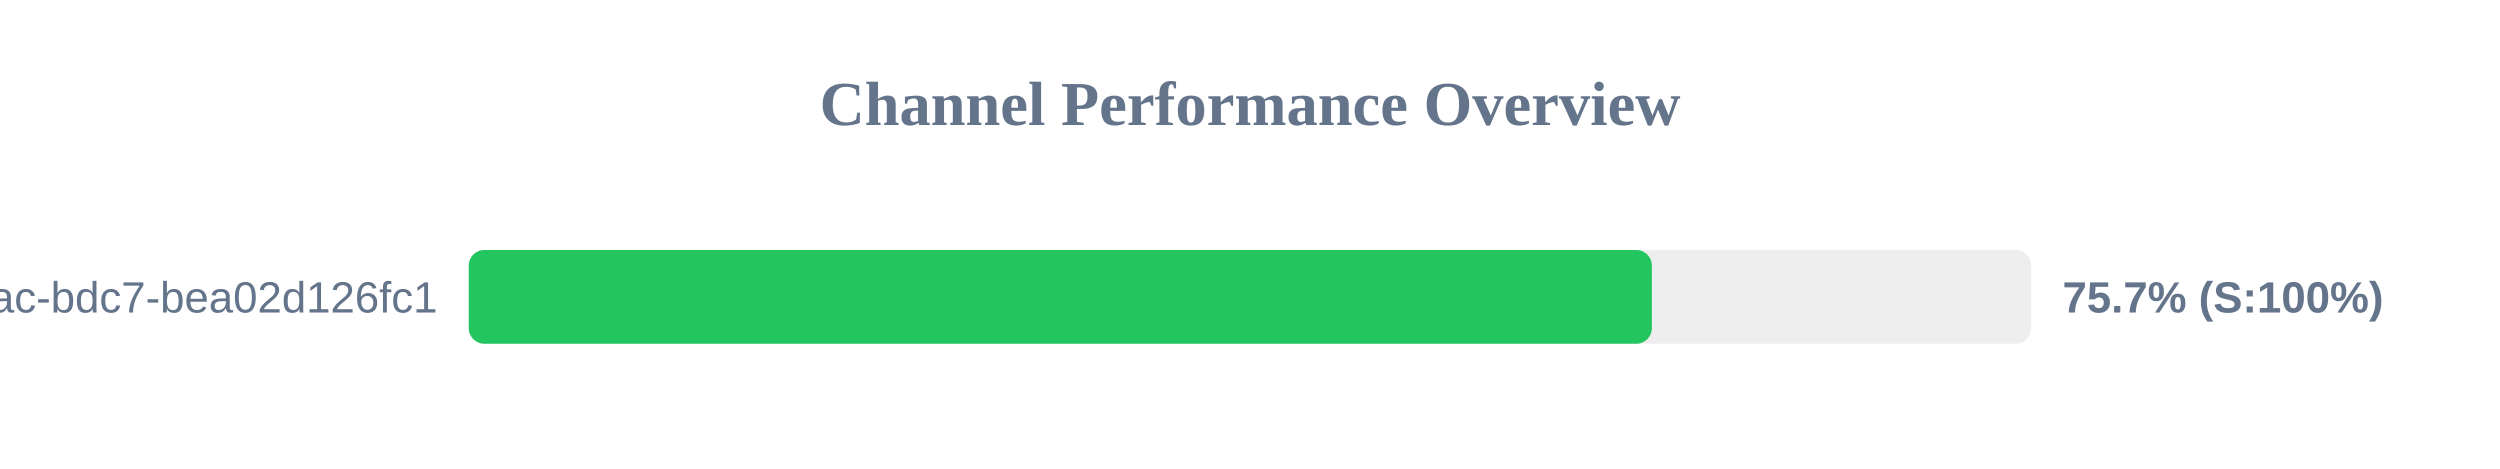
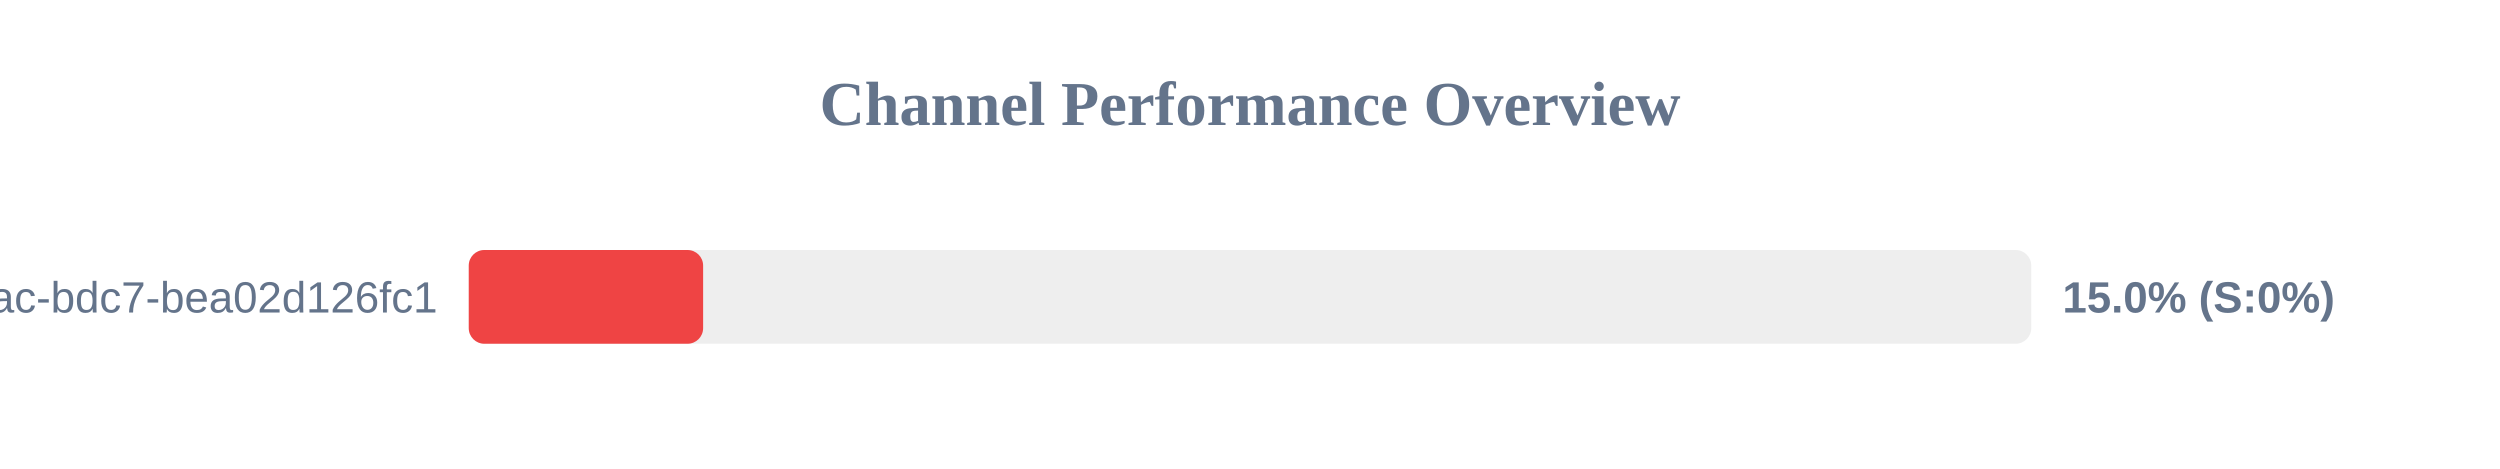
<svg xmlns="http://www.w3.org/2000/svg" width="800" height="150" version="1.1">
  <style>
        .row { font: 14px Arial; fill: #64748b; }
        .score { font: bold 14px Arial; fill: #64748b; }
    </style>
  <text x="400" y="40" text-anchor="middle" font-size="20px" font-weight="bold" fill="#64748b">Channel Performance Overview</text>
  <rect x="150" y="80" width="500" height="30" fill="#eee" rx="5" />
-   <rect x="150" y="80" width="378.6" height="30" fill="#22c55e" rx="5" />
+   <rect x="150" y="80" width="75.0" height="30" fill="#ef4444" rx="5" />
  <text x="140" y="100" text-anchor="end" class="row">?uuid=e31ad3e6-e341-42ac-bdc7-bea02d126fc1</text>
-   <text x="660" y="100" text-anchor="start" class="score">75.7% (S:100%)</text>
+   <text x="660" y="100" text-anchor="start" class="score">15.0% (S:0%)</text>
</svg>
